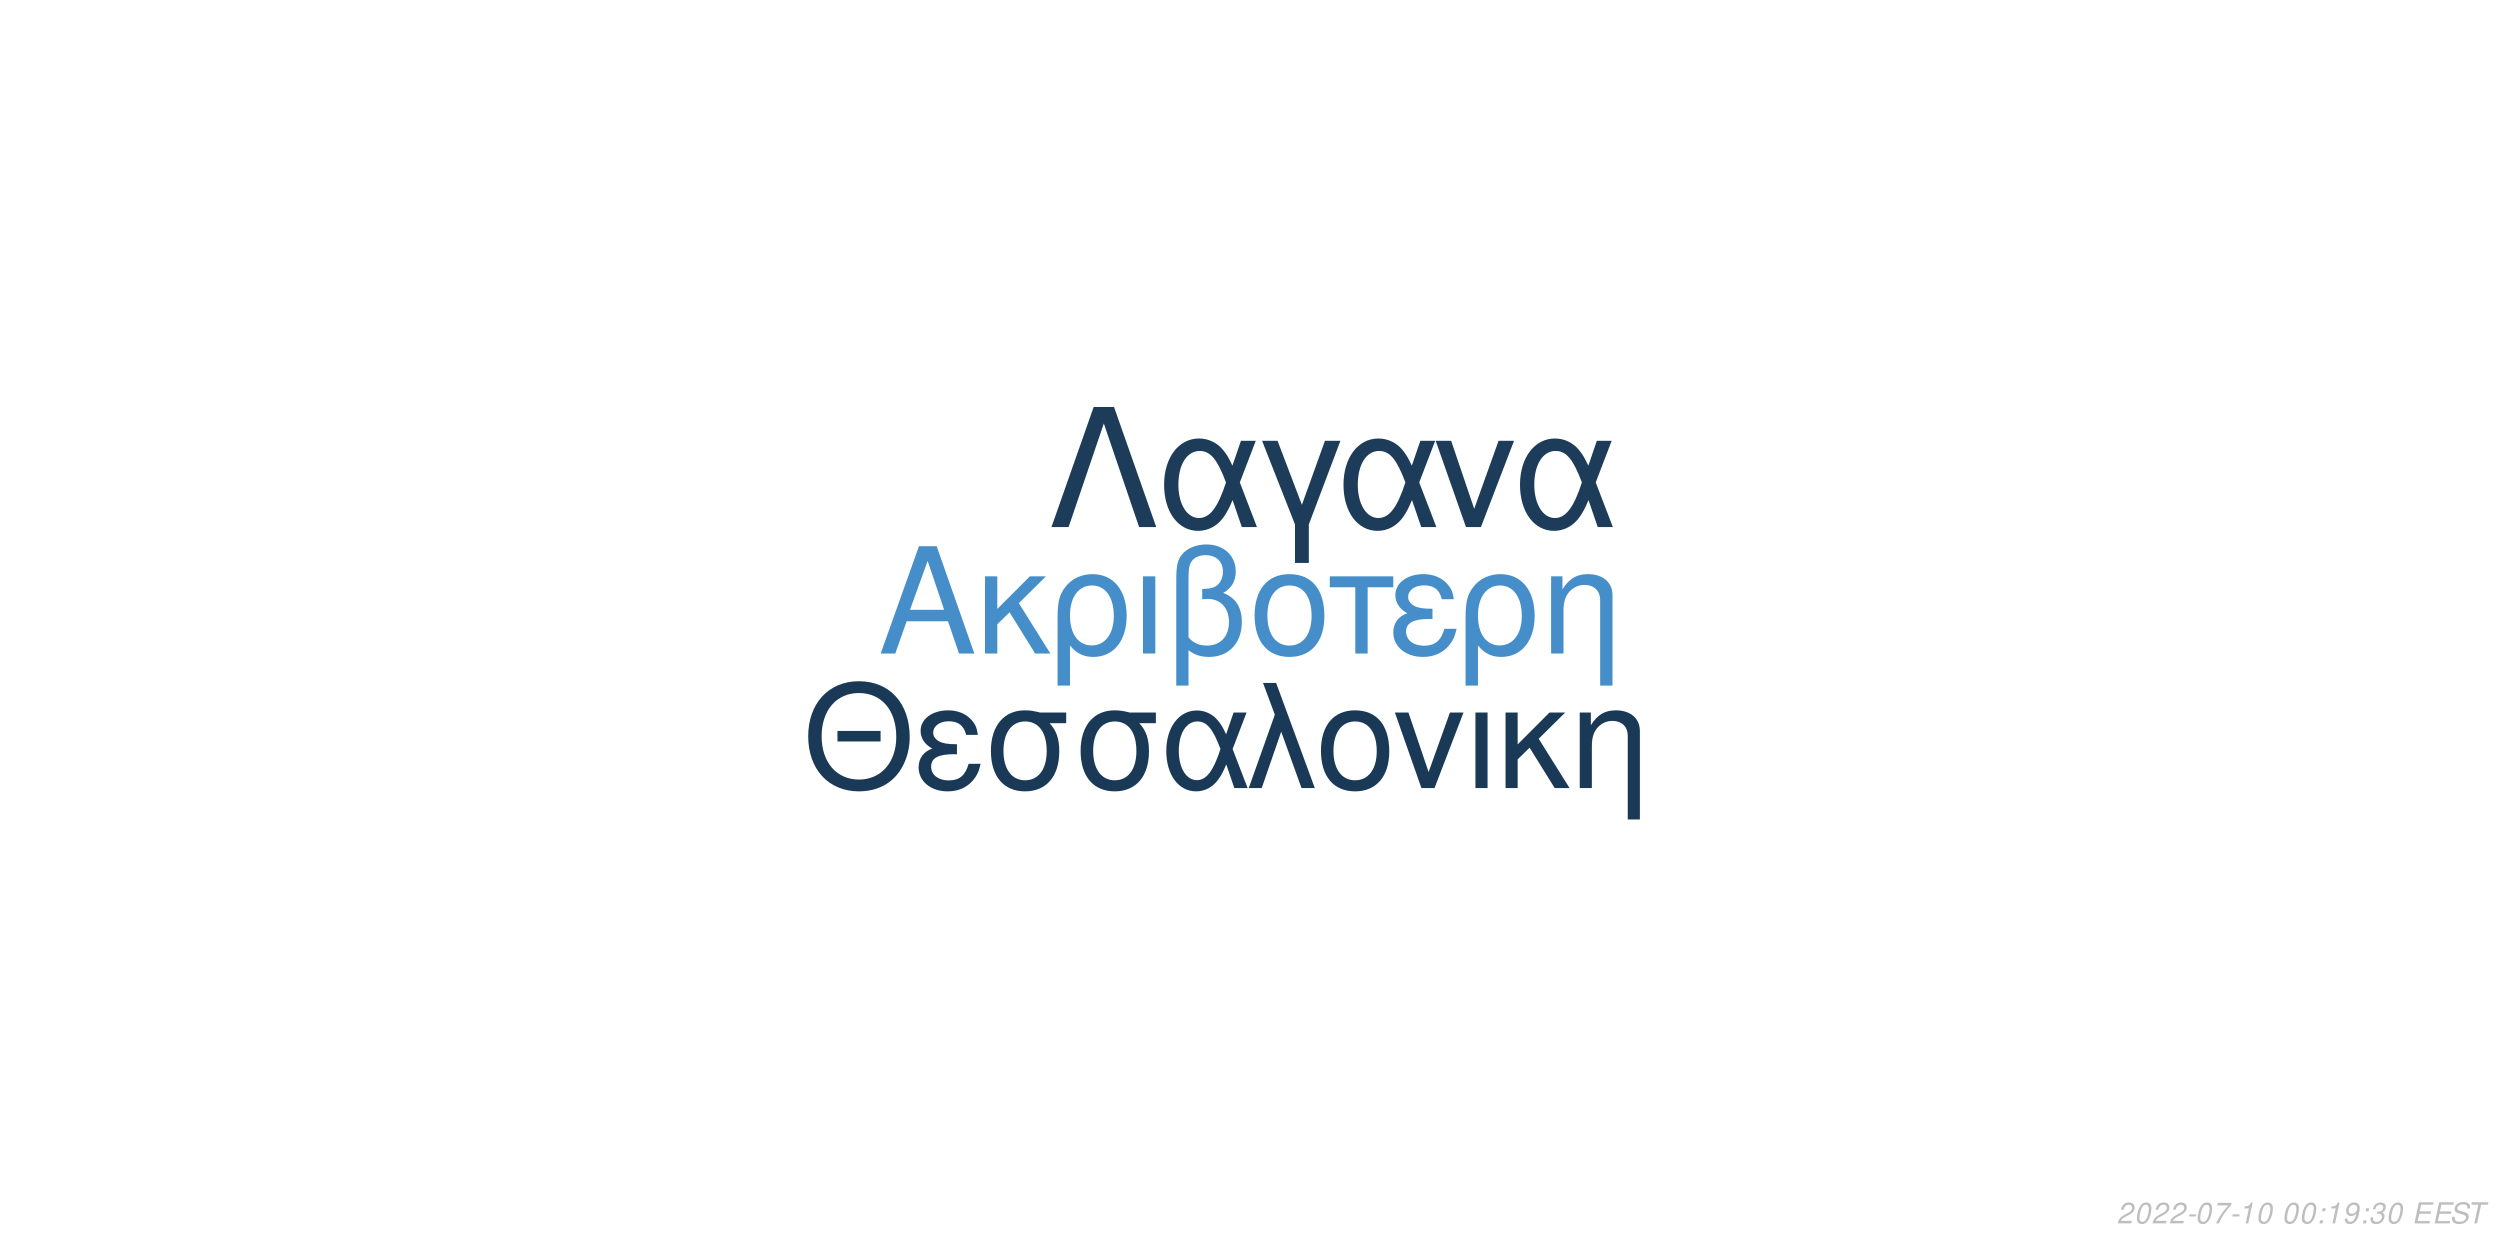
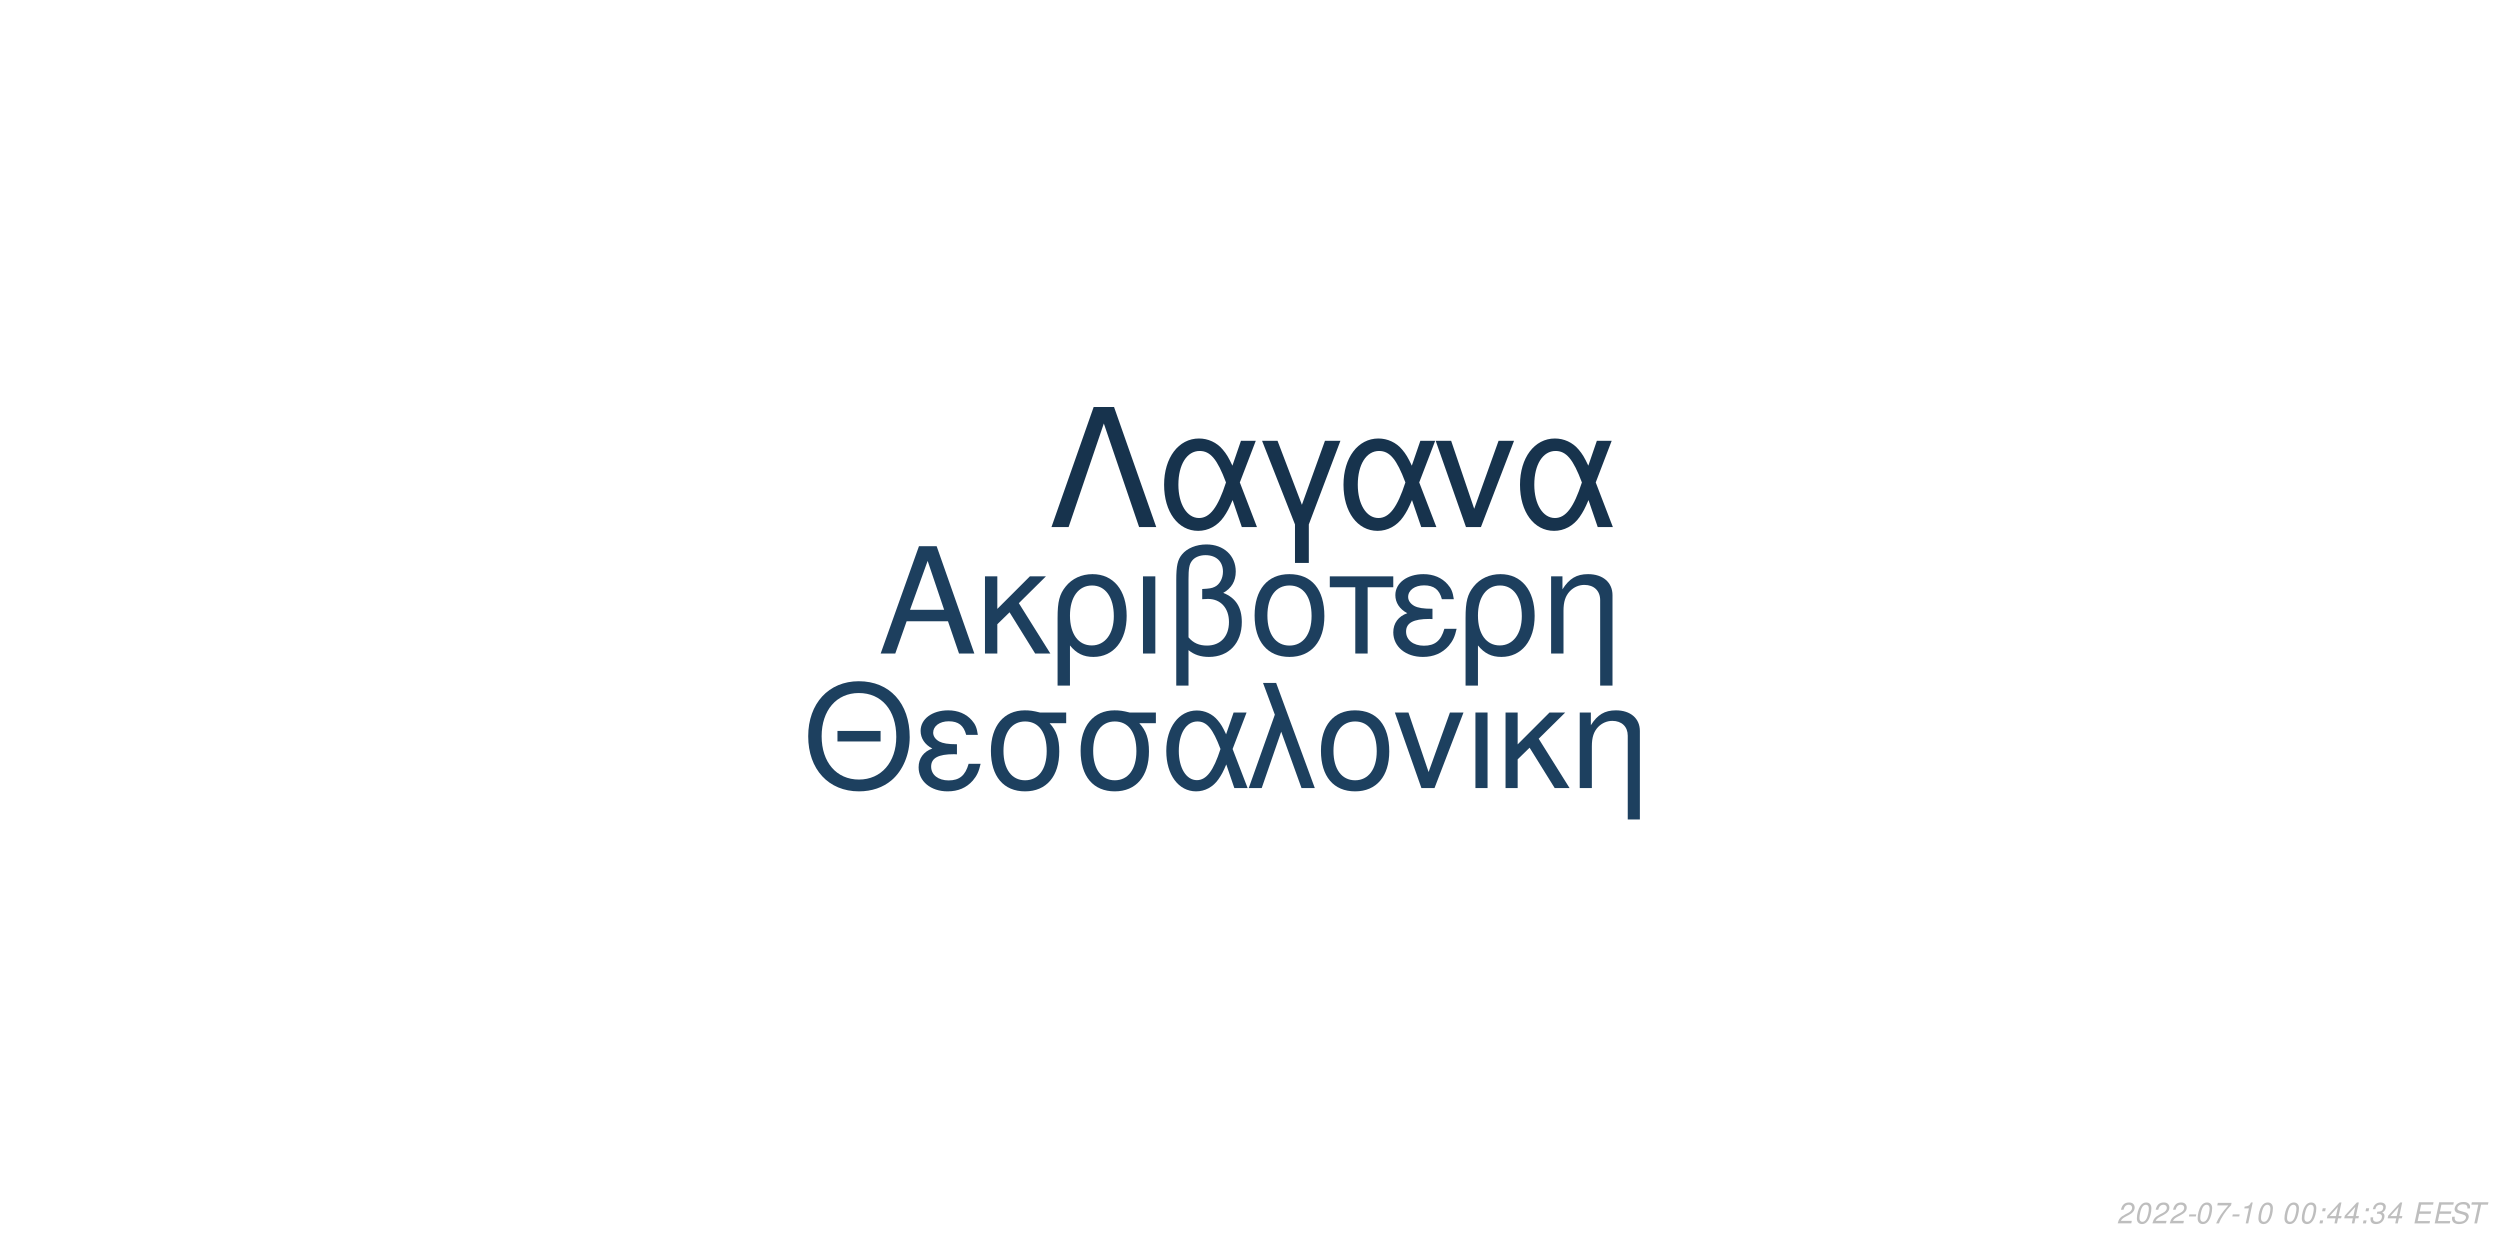
<svg xmlns="http://www.w3.org/2000/svg" xmlns:xlink="http://www.w3.org/1999/xlink" width="864pt" height="432pt" viewBox="0 0 864 432" version="1.1">
  <defs>
    <g>
      <symbol overflow="visible" id="glyph0-0">
        <path style="stroke:none;" d="" />
      </symbol>
      <symbol overflow="visible" id="glyph0-1">
        <path style="stroke:none;" d="M 24.125 -11.141 L 27.938 0 L 33.234 0 L 20.203 -37.094 L 14.094 -37.094 L 0.859 0 L 5.906 0 L 9.828 -11.141 Z M 22.797 -15.109 L 11 -15.109 L 17.094 -32.016 Z M 22.797 -15.109 " />
      </symbol>
      <symbol overflow="visible" id="glyph0-2">
        <path style="stroke:none;" d="M 7.172 -15.422 L 7.172 -26.672 L 2.906 -26.672 L 2.906 0 L 7.172 0 L 7.172 -10.125 L 11.406 -14.25 L 20.25 0 L 25.5 0 L 14.609 -17.406 L 23.969 -26.672 L 18.422 -26.672 Z M 7.172 -15.422 " />
      </symbol>
      <symbol overflow="visible" id="glyph0-3">
        <path style="stroke:none;" d="M 3 11.094 L 7.281 11.094 L 7.281 -2.797 C 9.516 -0.047 11.953 1.172 15.375 1.172 C 22.344 1.172 26.875 -4.422 26.875 -13.031 C 26.875 -21.891 22.297 -27.438 15.062 -27.438 C 11.297 -27.438 7.984 -25.906 5.797 -23.156 C 3.672 -20.516 3 -17.969 3 -12.359 Z M 14.906 -23.516 C 19.547 -23.516 22.438 -19.438 22.438 -12.922 C 22.438 -6.812 19.391 -2.797 14.812 -2.797 C 10.172 -2.797 7.281 -6.766 7.281 -13.125 C 7.281 -19.484 10.234 -23.516 14.906 -23.516 Z M 14.906 -23.516 " />
      </symbol>
      <symbol overflow="visible" id="glyph0-4">
        <path style="stroke:none;" d="M 3.516 0 L 7.781 0 L 7.781 -26.672 L 3.516 -26.672 Z M 3.516 0 " />
      </symbol>
      <symbol overflow="visible" id="glyph0-5">
        <path style="stroke:none;" d="M 4.016 11.094 L 8.25 11.094 L 8.25 -1.172 C 10.172 0.406 12.422 1.172 15.312 1.172 C 22.188 1.172 26.672 -3.609 26.672 -10.891 C 26.672 -15.984 24.578 -19.234 20.25 -20.969 C 23.109 -22.547 24.578 -25.031 24.578 -28.344 C 24.578 -33.844 20.406 -37.703 14.453 -37.703 C 10.938 -37.703 7.734 -36.391 6 -34.25 C 4.484 -32.422 4.016 -30.328 4.016 -25.391 Z M 8.25 -25.656 C 8.25 -29.359 8.5 -30.844 9.469 -32.062 C 10.375 -33.281 12.156 -34 14.094 -34 C 17.812 -34 20.156 -31.812 20.156 -28.297 C 20.156 -25.953 18.984 -23.812 17.297 -23.047 C 16.281 -22.547 15.469 -22.438 12.984 -22.297 L 12.984 -18.781 C 13.734 -18.828 14.344 -18.875 14.969 -18.875 C 19.344 -18.875 22.234 -15.719 22.234 -10.891 C 22.234 -5.906 19.281 -2.75 14.656 -2.75 C 11.953 -2.75 9.922 -3.609 8.25 -5.594 Z M 8.25 -25.656 " />
      </symbol>
      <symbol overflow="visible" id="glyph0-6">
        <path style="stroke:none;" d="M 14.094 -27.438 C 6.562 -27.438 2.094 -22.094 2.094 -13.125 C 2.094 -4.125 6.562 1.172 14.141 1.172 C 21.672 1.172 26.203 -4.172 26.203 -12.922 C 26.203 -22.188 21.828 -27.438 14.094 -27.438 Z M 14.141 -23.516 C 18.938 -23.516 21.781 -19.594 21.781 -12.984 C 21.781 -6.672 18.828 -2.75 14.141 -2.75 C 9.422 -2.75 6.516 -6.672 6.516 -13.125 C 6.516 -19.594 9.422 -23.516 14.141 -23.516 Z M 14.141 -23.516 " />
      </symbol>
      <symbol overflow="visible" id="glyph0-7">
        <path style="stroke:none;" d="M 7.891 0 L 12.156 0 L 12.156 -22.906 L 21.016 -22.906 L 21.016 -26.672 L -0.922 -26.672 L -0.922 -22.906 L 7.891 -22.906 Z M 7.891 0 " />
      </symbol>
      <symbol overflow="visible" id="glyph0-8">
        <path style="stroke:none;" d="M 14.562 -15.469 C 11.344 -15.469 9.562 -15.781 8.297 -16.438 C 6.922 -17.203 6.156 -18.328 6.156 -19.547 C 6.156 -21.891 8.453 -23.562 11.656 -23.562 C 15.062 -23.562 16.953 -22.094 17.812 -18.781 L 21.938 -18.781 C 21.578 -21.266 21.062 -22.5 19.797 -23.922 C 17.812 -26.203 14.906 -27.438 11.453 -27.438 C 5.797 -27.438 1.734 -24.375 1.734 -20.203 C 1.734 -17.609 3.156 -15.375 5.859 -13.938 C 2.797 -12.875 1.016 -10.484 1.016 -7.328 C 1.016 -2.391 5.297 1.172 11.25 1.172 C 14.969 1.172 17.906 -0.109 20.156 -2.641 C 21.578 -4.328 22.297 -5.797 22.906 -8.547 L 18.672 -8.547 C 17.5 -4.422 15.422 -2.703 11.609 -2.703 C 7.938 -2.703 5.438 -4.688 5.438 -7.578 C 5.438 -10.578 7.938 -11.953 13.484 -11.953 C 13.641 -11.953 14.094 -11.953 14.562 -11.906 Z M 14.562 -15.469 " />
      </symbol>
      <symbol overflow="visible" id="glyph0-9">
        <path style="stroke:none;" d="M 3.562 -26.672 L 3.562 0 L 7.844 0 L 7.844 -14.703 C 7.844 -17.906 8.5 -19.891 10.031 -21.531 C 11.406 -22.953 13.188 -23.719 15.062 -23.719 C 18.375 -23.719 20.516 -21.672 20.516 -18.469 L 20.516 11.094 L 24.781 11.094 L 24.781 -20.156 C 24.781 -24.578 21.469 -27.438 16.328 -27.438 C 12.359 -27.438 9.828 -25.906 7.484 -22.188 L 7.484 -26.672 Z M 3.562 -26.672 " />
      </symbol>
      <symbol overflow="visible" id="glyph1-0">
        <path style="stroke:none;" d="" />
      </symbol>
      <symbol overflow="visible" id="glyph1-1">
        <path style="stroke:none;" d="M 26.859 -19.734 L 11.953 -19.734 L 11.953 -16.094 L 26.859 -16.094 Z M 19.328 -36.922 C 8.922 -36.922 1.844 -29.25 1.844 -17.891 C 1.844 -6.484 8.875 1.141 19.391 1.141 C 23.812 1.141 27.703 -0.203 30.641 -2.688 C 34.578 -6.031 36.922 -11.656 36.922 -17.594 C 36.922 -29.297 30 -36.922 19.328 -36.922 Z M 19.328 -32.844 C 27.203 -32.844 32.281 -26.906 32.281 -17.688 C 32.281 -8.922 27.062 -2.938 19.391 -2.938 C 11.609 -2.938 6.484 -8.922 6.484 -17.891 C 6.484 -26.859 11.609 -32.844 19.328 -32.844 Z M 19.328 -32.844 " />
      </symbol>
      <symbol overflow="visible" id="glyph1-2">
        <path style="stroke:none;" d="M 14.25 -15.141 C 11.109 -15.141 9.375 -15.453 8.125 -16.094 C 6.781 -16.844 6.031 -17.938 6.031 -19.141 C 6.031 -21.422 8.266 -23.078 11.406 -23.078 C 14.75 -23.078 16.594 -21.625 17.438 -18.391 L 21.469 -18.391 C 21.125 -20.828 20.625 -22.031 19.391 -23.422 C 17.438 -25.656 14.594 -26.859 11.219 -26.859 C 5.688 -26.859 1.688 -23.875 1.688 -19.781 C 1.688 -17.234 3.094 -15.047 5.734 -13.656 C 2.734 -12.609 1 -10.266 1 -7.172 C 1 -2.344 5.188 1.141 11.016 1.141 C 14.656 1.141 17.547 -0.094 19.734 -2.594 C 21.125 -4.234 21.828 -5.688 22.422 -8.375 L 18.281 -8.375 C 17.141 -4.328 15.094 -2.641 11.359 -2.641 C 7.766 -2.641 5.328 -4.578 5.328 -7.422 C 5.328 -10.359 7.766 -11.703 13.203 -11.703 C 13.359 -11.703 13.797 -11.703 14.25 -11.656 Z M 14.25 -15.141 " />
      </symbol>
      <symbol overflow="visible" id="glyph1-3">
        <path style="stroke:none;" d="M 29 -26.109 L 19.938 -26.109 C 17.594 -26.703 16.438 -26.859 14.703 -26.859 C 7.469 -26.859 2.984 -21.469 2.984 -12.859 C 2.984 -4.031 7.375 1.141 14.797 1.141 C 22.172 1.141 26.609 -4.078 26.609 -12.656 C 26.609 -17.047 25.656 -19.828 23.266 -22.422 L 29 -22.422 Z M 14.797 -23.016 C 19.531 -23.016 22.266 -19.234 22.266 -12.75 C 22.266 -6.531 19.438 -2.688 14.797 -2.688 C 10.172 -2.688 7.328 -6.531 7.328 -12.859 C 7.328 -19.188 10.172 -23.016 14.797 -23.016 Z M 14.797 -23.016 " />
      </symbol>
      <symbol overflow="visible" id="glyph1-4">
        <path style="stroke:none;" d="M 29.344 -26.109 L 24.859 -26.109 L 22.266 -18.578 C 21.125 -21.031 20.484 -22.125 19.328 -23.469 C 17.547 -25.609 14.906 -26.812 12.156 -26.812 C 5.984 -26.812 1.594 -20.984 1.594 -12.812 C 1.594 -4.578 5.828 1.141 11.906 1.141 C 14.953 1.141 17.734 -0.344 19.625 -3.047 C 20.672 -4.531 21.281 -5.688 22.328 -8.172 L 25.109 0 L 29.703 0 L 24.516 -13.5 Z M 20.328 -13.5 C 17.891 -5.922 15.453 -2.734 12.156 -2.734 C 8.516 -2.734 5.922 -6.922 5.922 -12.812 C 5.922 -18.938 8.516 -23.016 12.359 -23.016 C 15.594 -23.016 17.688 -20.531 20.328 -13.5 Z M 20.328 -13.5 " />
      </symbol>
      <symbol overflow="visible" id="glyph1-5">
        <path style="stroke:none;" d="M 1.094 0 L 5.578 0 L 12.312 -19.484 L 19.328 0 L 23.922 0 L 10.562 -36.328 L 6.031 -36.328 L 10.109 -25.359 Z M 1.094 0 " />
      </symbol>
      <symbol overflow="visible" id="glyph1-6">
        <path style="stroke:none;" d="M 13.797 -26.859 C 6.422 -26.859 2.047 -21.625 2.047 -12.859 C 2.047 -4.031 6.422 1.141 13.859 1.141 C 21.234 1.141 25.656 -4.078 25.656 -12.656 C 25.656 -21.719 21.375 -26.859 13.797 -26.859 Z M 13.859 -23.016 C 18.531 -23.016 21.328 -19.188 21.328 -12.703 C 21.328 -6.531 18.438 -2.688 13.859 -2.688 C 9.219 -2.688 6.375 -6.531 6.375 -12.859 C 6.375 -19.188 9.219 -23.016 13.859 -23.016 Z M 13.859 -23.016 " />
      </symbol>
      <symbol overflow="visible" id="glyph1-7">
        <path style="stroke:none;" d="M 14.297 0 L 24.312 -26.109 L 19.625 -26.109 L 12.25 -5.531 L 5.281 -26.109 L 0.594 -26.109 L 9.766 0 Z M 14.297 0 " />
      </symbol>
      <symbol overflow="visible" id="glyph1-8">
        <path style="stroke:none;" d="M 3.438 0 L 7.625 0 L 7.625 -26.109 L 3.438 -26.109 Z M 3.438 0 " />
      </symbol>
      <symbol overflow="visible" id="glyph1-9">
        <path style="stroke:none;" d="M 7.031 -15.094 L 7.031 -26.109 L 2.844 -26.109 L 2.844 0 L 7.031 0 L 7.031 -9.922 L 11.156 -13.953 L 19.828 0 L 24.969 0 L 14.297 -17.047 L 23.469 -26.109 L 18.031 -26.109 Z M 7.031 -15.094 " />
      </symbol>
      <symbol overflow="visible" id="glyph1-10">
        <path style="stroke:none;" d="M 3.484 -26.109 L 3.484 0 L 7.672 0 L 7.672 -14.406 C 7.672 -17.547 8.328 -19.484 9.812 -21.078 C 11.156 -22.469 12.906 -23.219 14.75 -23.219 C 17.984 -23.219 20.078 -21.234 20.078 -18.094 L 20.078 10.859 L 24.266 10.859 L 24.266 -19.734 C 24.266 -24.062 21.031 -26.859 16 -26.859 C 12.109 -26.859 9.609 -25.359 7.328 -21.719 L 7.328 -26.109 Z M 3.484 -26.109 " />
      </symbol>
      <symbol overflow="visible" id="glyph2-0">
        <path style="stroke:none;" d="" />
      </symbol>
      <symbol overflow="visible" id="glyph2-1">
        <path style="stroke:none;" d="M 22.531 -41.484 L 15.484 -41.484 L 0.906 0 L 6.828 0 L 19 -35.797 L 31.188 0 L 37.109 0 Z M 22.531 -41.484 " />
      </symbol>
      <symbol overflow="visible" id="glyph2-2">
        <path style="stroke:none;" d="M 33.516 -29.812 L 28.391 -29.812 L 25.438 -21.219 C 24.125 -24.016 23.391 -25.266 22.078 -26.797 C 20.031 -29.25 17.016 -30.609 13.891 -30.609 C 6.828 -30.609 1.828 -23.953 1.828 -14.625 C 1.828 -5.234 6.656 1.312 13.594 1.312 C 17.078 1.312 20.266 -0.391 22.422 -3.469 C 23.609 -5.172 24.297 -6.484 25.5 -9.328 L 28.688 0 L 33.922 0 L 28 -15.422 Z M 23.219 -15.422 C 20.422 -6.766 17.641 -3.125 13.891 -3.125 C 9.734 -3.125 6.766 -7.906 6.766 -14.625 C 6.766 -21.625 9.734 -26.297 14.109 -26.297 C 17.812 -26.297 20.203 -23.453 23.219 -15.422 Z M 23.219 -15.422 " />
      </symbol>
      <symbol overflow="visible" id="glyph2-3">
        <path style="stroke:none;" d="M 12.062 12.406 L 16.844 12.406 L 16.844 -0.906 L 27.766 -29.812 L 22.422 -29.812 L 14.453 -7.688 L 6.031 -29.812 L 0.688 -29.812 L 12.062 -0.906 Z M 12.062 12.406 " />
      </symbol>
      <symbol overflow="visible" id="glyph2-4">
        <path style="stroke:none;" d="M 16.328 0 L 27.766 -29.812 L 22.422 -29.812 L 14 -6.312 L 6.031 -29.812 L 0.688 -29.812 L 11.156 0 Z M 16.328 0 " />
      </symbol>
      <symbol overflow="visible" id="glyph3-0">
        <path style="stroke:none;" d="" />
      </symbol>
      <symbol overflow="visible" id="glyph3-1">
        <path style="stroke:none;" d="M 5.234 -0.875 L 1.469 -0.875 C 1.641 -1.375 2.203 -1.891 3.109 -2.344 L 4.234 -2.938 C 5.562 -3.625 6.219 -4.469 6.219 -5.484 C 6.219 -5.938 6.062 -6.359 5.797 -6.656 C 5.469 -7.047 4.984 -7.234 4.312 -7.234 C 2.766 -7.234 1.891 -6.453 1.484 -4.734 L 2.375 -4.734 C 2.484 -5.188 2.609 -5.484 2.797 -5.75 C 3.094 -6.203 3.609 -6.453 4.188 -6.453 C 4.891 -6.453 5.344 -6.031 5.344 -5.375 C 5.344 -4.703 4.859 -4.094 4.016 -3.656 L 2.984 -3.125 C 1.234 -2.188 0.797 -1.656 0.344 -0.016 L 5.047 -0.016 Z M 5.234 -0.875 " />
      </symbol>
      <symbol overflow="visible" id="glyph3-2">
        <path style="stroke:none;" d="M 4.203 -7.234 C 3.375 -7.234 2.688 -6.812 2.125 -5.984 C 1.484 -5.047 0.984 -3.188 0.984 -1.734 C 0.984 -1.109 1.172 -0.562 1.484 -0.266 C 1.797 0.047 2.281 0.234 2.766 0.234 C 3.625 0.234 4.281 -0.156 4.859 -1.016 C 5.516 -1.953 6 -3.797 6 -5.266 C 6 -6.5 5.328 -7.234 4.203 -7.234 Z M 4.094 -6.453 C 4.734 -6.453 5.125 -5.984 5.125 -5.156 C 5.125 -4.203 4.781 -2.625 4.406 -1.812 C 3.984 -0.938 3.516 -0.547 2.875 -0.547 C 2.25 -0.547 1.875 -1.031 1.875 -1.828 C 1.875 -2.797 2.203 -4.344 2.594 -5.203 C 2.984 -6.047 3.453 -6.453 4.094 -6.453 Z M 4.094 -6.453 " />
      </symbol>
      <symbol overflow="visible" id="glyph3-3">
        <path style="stroke:none;" d="M 3.516 -3.125 L 1.125 -3.125 L 0.969 -2.406 L 3.359 -2.406 Z M 3.516 -3.125 " />
      </symbol>
      <symbol overflow="visible" id="glyph3-4">
        <path style="stroke:none;" d="M 6.703 -7.094 L 1.953 -7.094 L 1.766 -6.219 L 5.594 -6.219 C 3.344 -3.688 2.266 -2.109 1.375 0 L 2.344 0 C 3.031 -1.906 4.828 -4.594 6.547 -6.281 Z M 6.703 -7.094 " />
      </symbol>
      <symbol overflow="visible" id="glyph3-5">
        <path style="stroke:none;" d="M 3.703 -5.188 L 2.594 0 L 3.469 0 L 5.016 -7.234 L 4.438 -7.234 C 3.906 -6.156 3.688 -6.016 2.234 -5.812 L 2.109 -5.188 Z M 3.703 -5.188 " />
      </symbol>
      <symbol overflow="visible" id="glyph3-6">
        <path style="stroke:none;" d="" />
      </symbol>
      <symbol overflow="visible" id="glyph3-7">
        <path style="stroke:none;" d="M 2.359 -1.031 L 1.312 -1.031 L 1.094 0 L 2.141 0 Z M 3.266 -5.234 L 2.219 -5.234 L 2 -4.203 L 3.047 -4.203 Z M 3.266 -5.234 " />
      </symbol>
      <symbol overflow="visible" id="glyph3-8">
-         <path style="stroke:none;" d="M 0.844 -1.656 C 0.844 -1.547 0.844 -1.438 0.844 -1.375 C 0.844 -0.406 1.531 0.234 2.578 0.234 C 3.203 0.234 3.766 0.016 4.297 -0.438 C 4.938 -1 5.312 -1.656 5.594 -2.719 C 5.844 -3.672 6.016 -4.766 6.016 -5.375 C 6.016 -5.844 5.844 -6.328 5.547 -6.656 C 5.203 -7.031 4.703 -7.234 4.062 -7.234 C 2.516 -7.234 1.297 -5.938 1.297 -4.266 C 1.297 -3.203 1.984 -2.547 3.047 -2.547 C 3.484 -2.547 3.953 -2.672 4.281 -2.891 C 4.406 -2.984 4.547 -3.078 4.828 -3.344 C 4.438 -1.484 3.703 -0.547 2.703 -0.547 C 2.109 -0.547 1.719 -0.938 1.719 -1.547 L 1.719 -1.656 Z M 3.953 -6.453 C 4.625 -6.453 5.141 -5.953 5.141 -5.281 C 5.141 -4.188 4.312 -3.312 3.297 -3.312 C 2.594 -3.312 2.172 -3.734 2.172 -4.453 C 2.172 -5.562 2.984 -6.453 3.953 -6.453 Z M 3.953 -6.453 " />
+         <path style="stroke:none;" d="M 3.625 -1.75 L 3.266 0 L 4.141 0 L 4.516 -1.75 L 5.562 -1.75 L 5.734 -2.531 L 4.688 -2.531 L 5.688 -7.234 L 5.016 -7.234 L 0.844 -2.672 L 0.641 -1.75 Z M 3.797 -2.531 L 1.594 -2.531 L 4.469 -5.703 Z M 3.797 -2.531 " />
      </symbol>
      <symbol overflow="visible" id="glyph3-9">
        <path style="stroke:none;" d="M 2.922 -3.312 C 3.125 -3.344 3.234 -3.344 3.375 -3.344 C 4.203 -3.344 4.688 -3 4.688 -2.406 C 4.688 -1.312 3.906 -0.547 2.781 -0.547 C 2.047 -0.547 1.594 -0.938 1.594 -1.562 C 1.594 -1.719 1.609 -1.844 1.656 -2.094 L 0.766 -2.094 C 0.734 -1.797 0.719 -1.641 0.719 -1.469 C 0.719 -0.375 1.406 0.234 2.641 0.234 C 3.547 0.234 4.297 -0.078 4.812 -0.656 C 5.266 -1.156 5.562 -1.875 5.562 -2.547 C 5.562 -3.125 5.344 -3.453 4.797 -3.734 C 5.641 -4.234 6.016 -4.844 6.016 -5.734 C 6.016 -6.656 5.312 -7.234 4.203 -7.234 C 3.375 -7.234 2.672 -6.938 2.188 -6.375 C 1.891 -6.031 1.703 -5.641 1.516 -4.906 L 2.391 -4.906 C 2.5 -5.359 2.594 -5.594 2.734 -5.812 C 3.047 -6.234 3.516 -6.453 4.078 -6.453 C 4.734 -6.453 5.141 -6.125 5.141 -5.578 C 5.141 -5.188 5.016 -4.797 4.797 -4.547 C 4.516 -4.234 4 -4.062 3.266 -4.062 L 3.078 -4.062 Z M 2.922 -3.312 " />
      </symbol>
      <symbol overflow="visible" id="glyph3-10">
        <path style="stroke:none;" d="M 2.547 -3.312 L 6.5 -3.312 L 6.688 -4.141 L 2.719 -4.141 L 3.219 -6.469 L 7.344 -6.469 L 7.516 -7.297 L 2.453 -7.297 L 0.906 0 L 6.125 0 L 6.297 -0.812 L 2.016 -0.812 Z M 2.547 -3.312 " />
      </symbol>
      <symbol overflow="visible" id="glyph3-11">
        <path style="stroke:none;" d="M 7.062 -5.156 C 7.125 -5.438 7.141 -5.562 7.141 -5.703 C 7.141 -6.156 6.938 -6.594 6.594 -6.891 C 6.188 -7.25 5.656 -7.406 4.875 -7.406 C 3.844 -7.406 3.047 -7.125 2.5 -6.562 C 2.094 -6.141 1.781 -5.438 1.781 -4.922 C 1.781 -4.297 2.219 -3.766 2.891 -3.562 L 4.594 -3.094 C 5.406 -2.859 5.734 -2.578 5.734 -2.094 C 5.734 -1.781 5.547 -1.406 5.266 -1.141 C 4.844 -0.766 4.266 -0.578 3.453 -0.578 C 2.328 -0.578 1.812 -0.984 1.812 -1.906 C 1.812 -2.047 1.812 -2.125 1.844 -2.312 L 0.984 -2.312 C 0.906 -2.062 0.891 -1.906 0.891 -1.688 C 0.891 -0.484 1.797 0.234 3.297 0.234 C 4.359 0.234 5.234 -0.062 5.812 -0.609 C 6.344 -1.078 6.688 -1.797 6.688 -2.375 C 6.688 -2.641 6.609 -2.906 6.453 -3.156 C 6.234 -3.5 5.938 -3.703 5.469 -3.828 L 3.75 -4.312 C 2.984 -4.547 2.734 -4.734 2.734 -5.188 C 2.734 -5.547 2.875 -5.844 3.188 -6.109 C 3.547 -6.438 4.031 -6.594 4.703 -6.594 C 5.266 -6.594 5.688 -6.484 5.906 -6.297 C 6.094 -6.125 6.219 -5.797 6.219 -5.516 C 6.219 -5.422 6.203 -5.344 6.188 -5.156 Z M 7.062 -5.156 " />
      </symbol>
      <symbol overflow="visible" id="glyph3-12">
        <path style="stroke:none;" d="M 4.938 -6.469 L 7.312 -6.469 L 7.484 -7.297 L 1.75 -7.297 L 1.578 -6.469 L 3.984 -6.469 L 2.609 0 L 3.547 0 Z M 4.938 -6.469 " />
      </symbol>
    </g>
  </defs>
  <g id="surface1">
    <rect x="0" y="0" width="864" height="432" style="fill:rgb(100%,100%,100%);fill-opacity:1;stroke:none;" />
-     <g style="fill:rgb(27.059%,55.686%,78.824%);fill-opacity:1;">
+     <g style="fill:rgb(11.373%,24.706%,36.863%);fill-opacity:1;">
      <use xlink:href="#glyph0-1" x="303.5" y="225.861" />
      <use xlink:href="#glyph0-2" x="337.5" y="225.861" />
      <use xlink:href="#glyph0-3" x="362.5" y="225.861" />
      <use xlink:href="#glyph0-4" x="391.5" y="225.861" />
      <use xlink:href="#glyph0-5" x="402.5" y="225.861" />
      <use xlink:href="#glyph0-6" x="431.5" y="225.861" />
      <use xlink:href="#glyph0-7" x="460.5" y="225.861" />
      <use xlink:href="#glyph0-8" x="480.5" y="225.861" />
      <use xlink:href="#glyph0-3" x="503.5" y="225.861" />
      <use xlink:href="#glyph0-9" x="532.5" y="225.861" />
    </g>
-     <g style="fill:rgb(10.196%,22.353%,33.725%);fill-opacity:1;">
+     <g style="fill:rgb(11.373%,25.098%,37.255%);fill-opacity:1;">
      <use xlink:href="#glyph1-1" x="277.473" y="272.354" />
      <use xlink:href="#glyph1-2" x="316.473" y="272.354" />
      <use xlink:href="#glyph1-3" x="339.473" y="272.354" />
      <use xlink:href="#glyph1-3" x="370.473" y="272.354" />
      <use xlink:href="#glyph1-4" x="401.473" y="272.354" />
      <use xlink:href="#glyph1-5" x="430.473" y="272.354" />
      <use xlink:href="#glyph1-6" x="454.473" y="272.354" />
      <use xlink:href="#glyph1-7" x="481.473" y="272.354" />
      <use xlink:href="#glyph1-8" x="506.473" y="272.354" />
      <use xlink:href="#glyph1-9" x="517.473" y="272.354" />
      <use xlink:href="#glyph1-10" x="542.473" y="272.354" />
    </g>
-     <g style="fill:rgb(10.98%,23.529%,35.294%);fill-opacity:1;">
+     <g style="fill:rgb(9.02%,20%,30.196%);fill-opacity:1;">
      <use xlink:href="#glyph2-1" x="362.484" y="182.152" />
      <use xlink:href="#glyph2-2" x="400.484" y="182.152" />
      <use xlink:href="#glyph2-3" x="435.484" y="182.152" />
      <use xlink:href="#glyph2-2" x="462.484" y="182.152" />
      <use xlink:href="#glyph2-4" x="495.484" y="182.152" />
      <use xlink:href="#glyph2-2" x="523.484" y="182.152" />
    </g>
    <g style="fill:rgb(74.51%,74.51%,74.51%);fill-opacity:1;">
      <use xlink:href="#glyph3-1" x="731.52" y="422.81" />
      <use xlink:href="#glyph3-2" x="737.52" y="422.81" />
      <use xlink:href="#glyph3-1" x="743.52" y="422.81" />
      <use xlink:href="#glyph3-1" x="749.52" y="422.81" />
      <use xlink:href="#glyph3-3" x="755.52" y="422.81" />
      <use xlink:href="#glyph3-2" x="758.52" y="422.81" />
      <use xlink:href="#glyph3-4" x="764.52" y="422.81" />
      <use xlink:href="#glyph3-3" x="770.52" y="422.81" />
      <use xlink:href="#glyph3-5" x="773.52" y="422.81" />
      <use xlink:href="#glyph3-2" x="779.52" y="422.81" />
      <use xlink:href="#glyph3-6" x="785.52" y="422.81" />
      <use xlink:href="#glyph3-2" x="788.52" y="422.81" />
      <use xlink:href="#glyph3-2" x="794.52" y="422.81" />
      <use xlink:href="#glyph3-7" x="800.52" y="422.81" />
-       <use xlink:href="#glyph3-5" x="803.52" y="422.81" />
+       <use xlink:href="#glyph3-8" x="803.52" y="422.81" />
      <use xlink:href="#glyph3-8" x="809.52" y="422.81" />
      <use xlink:href="#glyph3-7" x="815.52" y="422.81" />
      <use xlink:href="#glyph3-9" x="818.52" y="422.81" />
-       <use xlink:href="#glyph3-2" x="824.52" y="422.81" />
+       <use xlink:href="#glyph3-8" x="824.52" y="422.81" />
      <use xlink:href="#glyph3-6" x="830.52" y="422.81" />
      <use xlink:href="#glyph3-10" x="833.52" y="422.81" />
      <use xlink:href="#glyph3-10" x="840.52" y="422.81" />
      <use xlink:href="#glyph3-11" x="846.52" y="422.81" />
      <use xlink:href="#glyph3-12" x="852.52" y="422.81" />
    </g>
  </g>
</svg>
